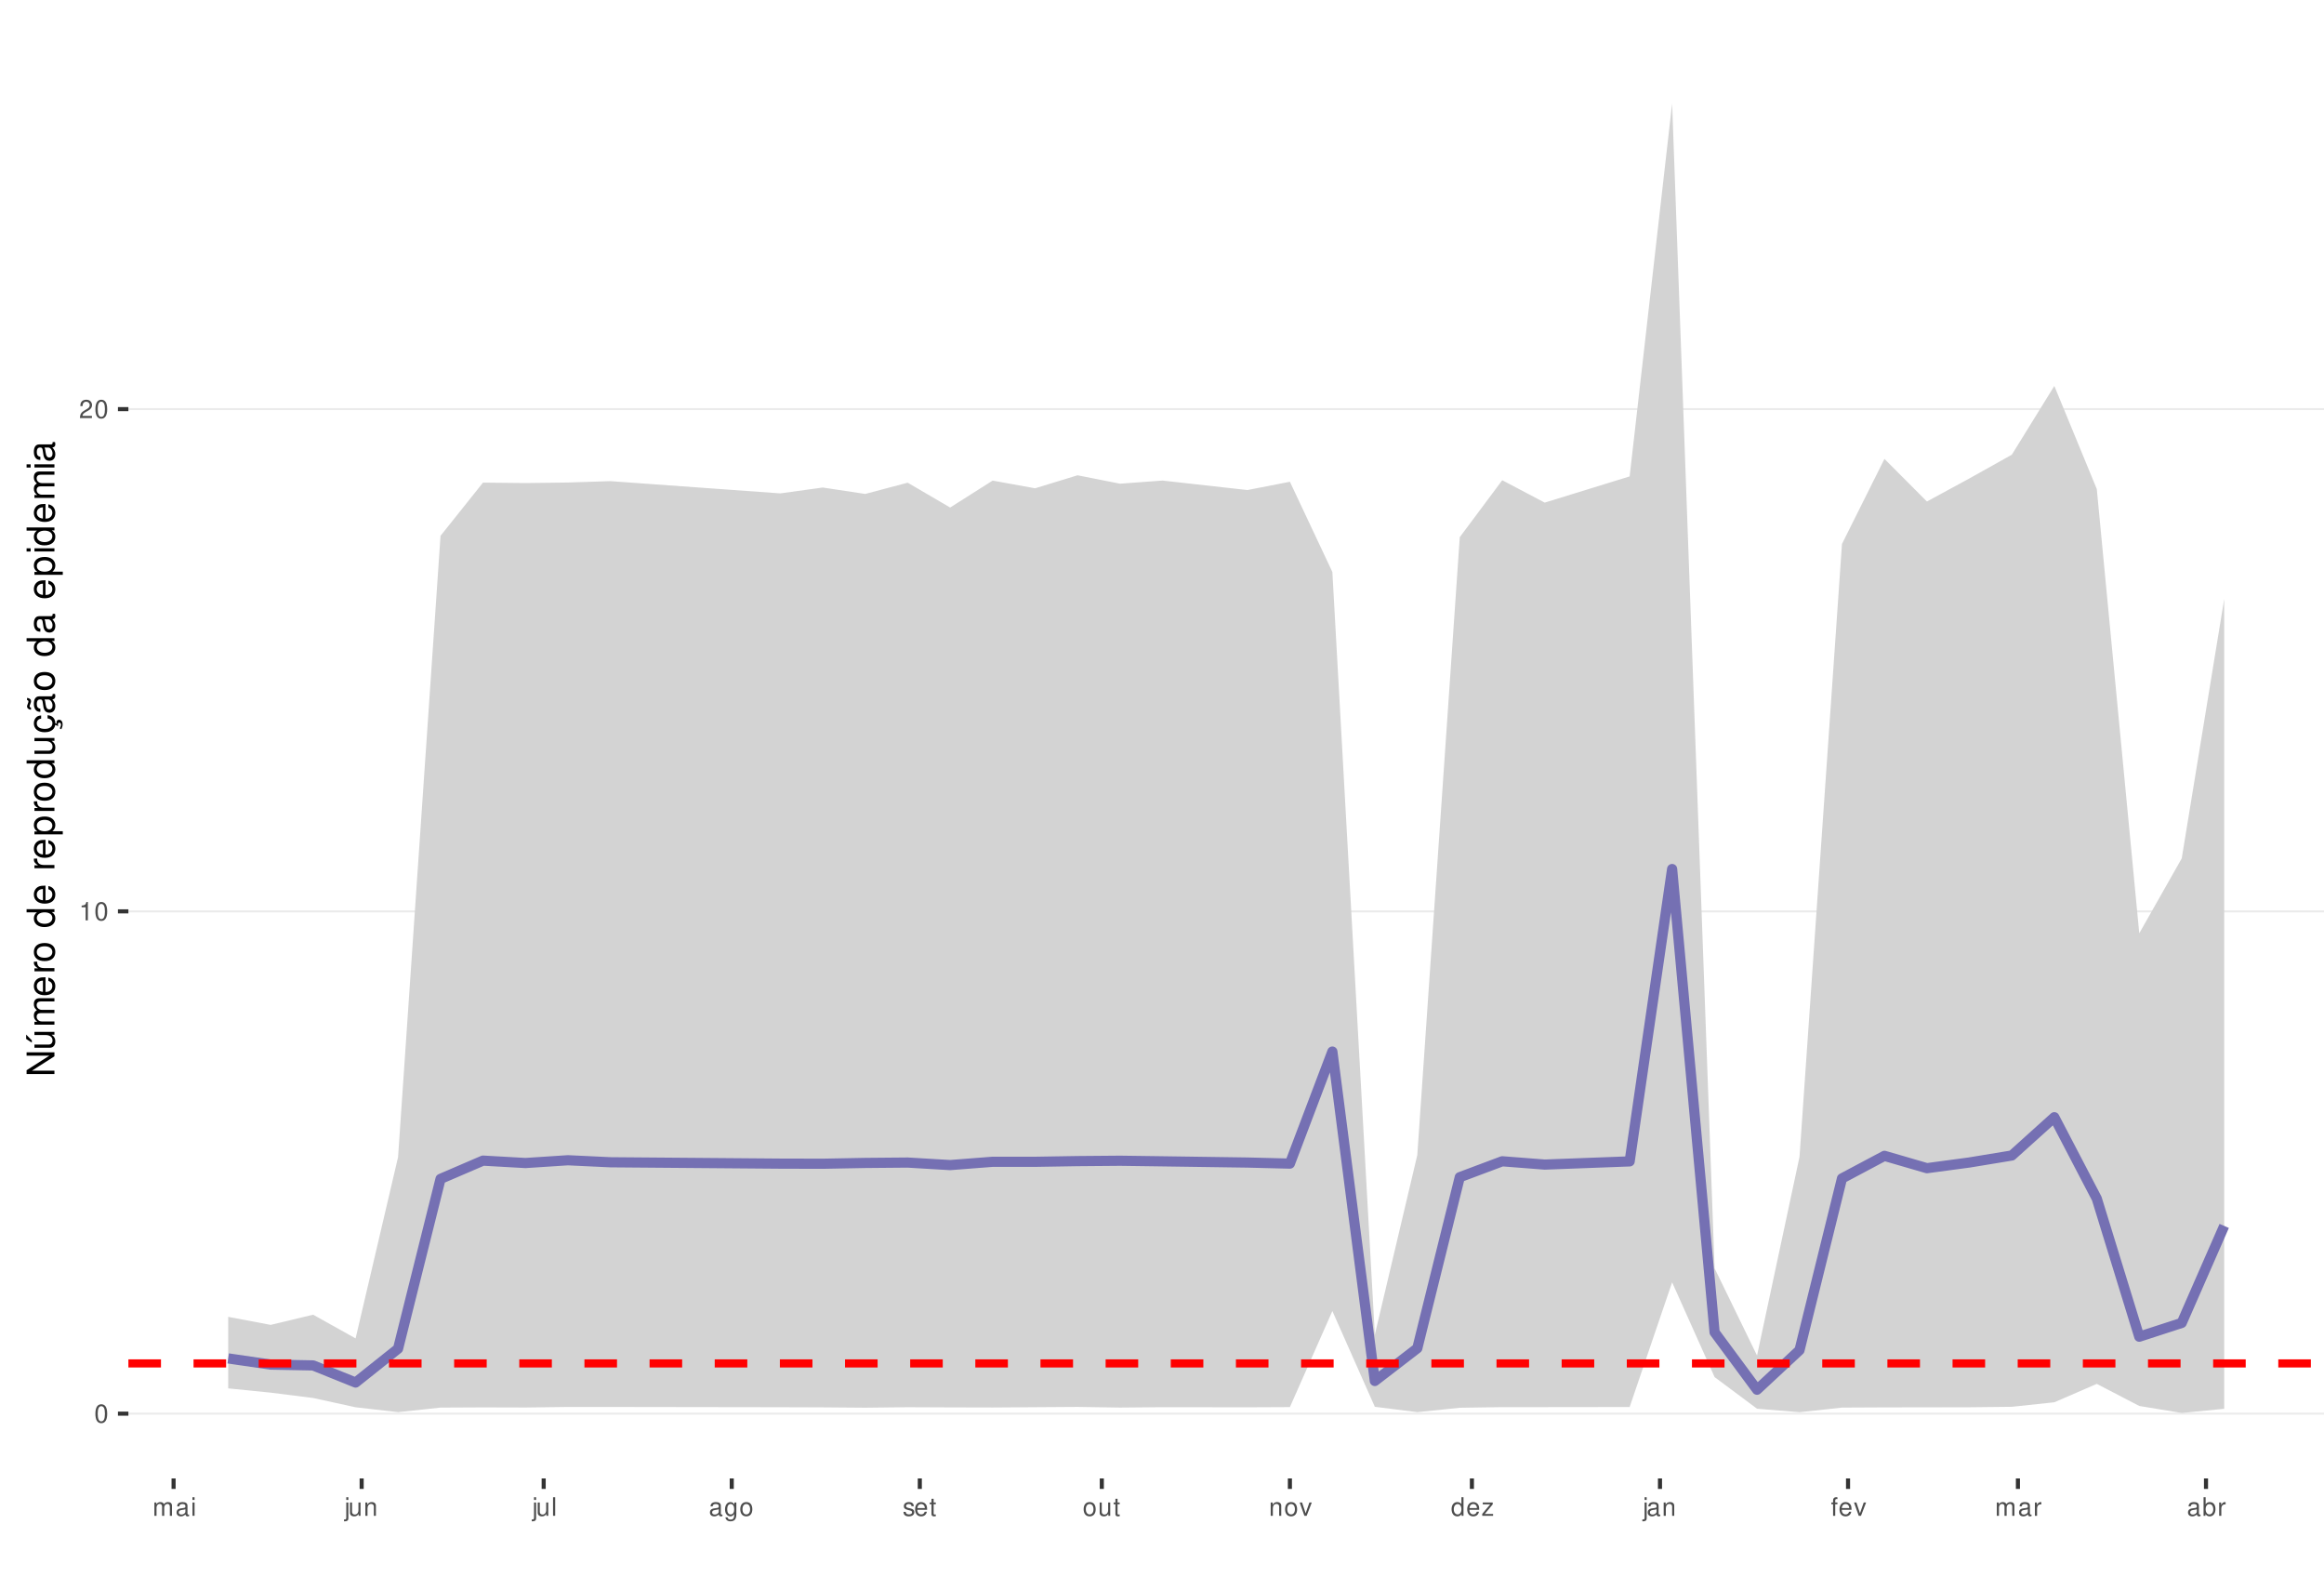
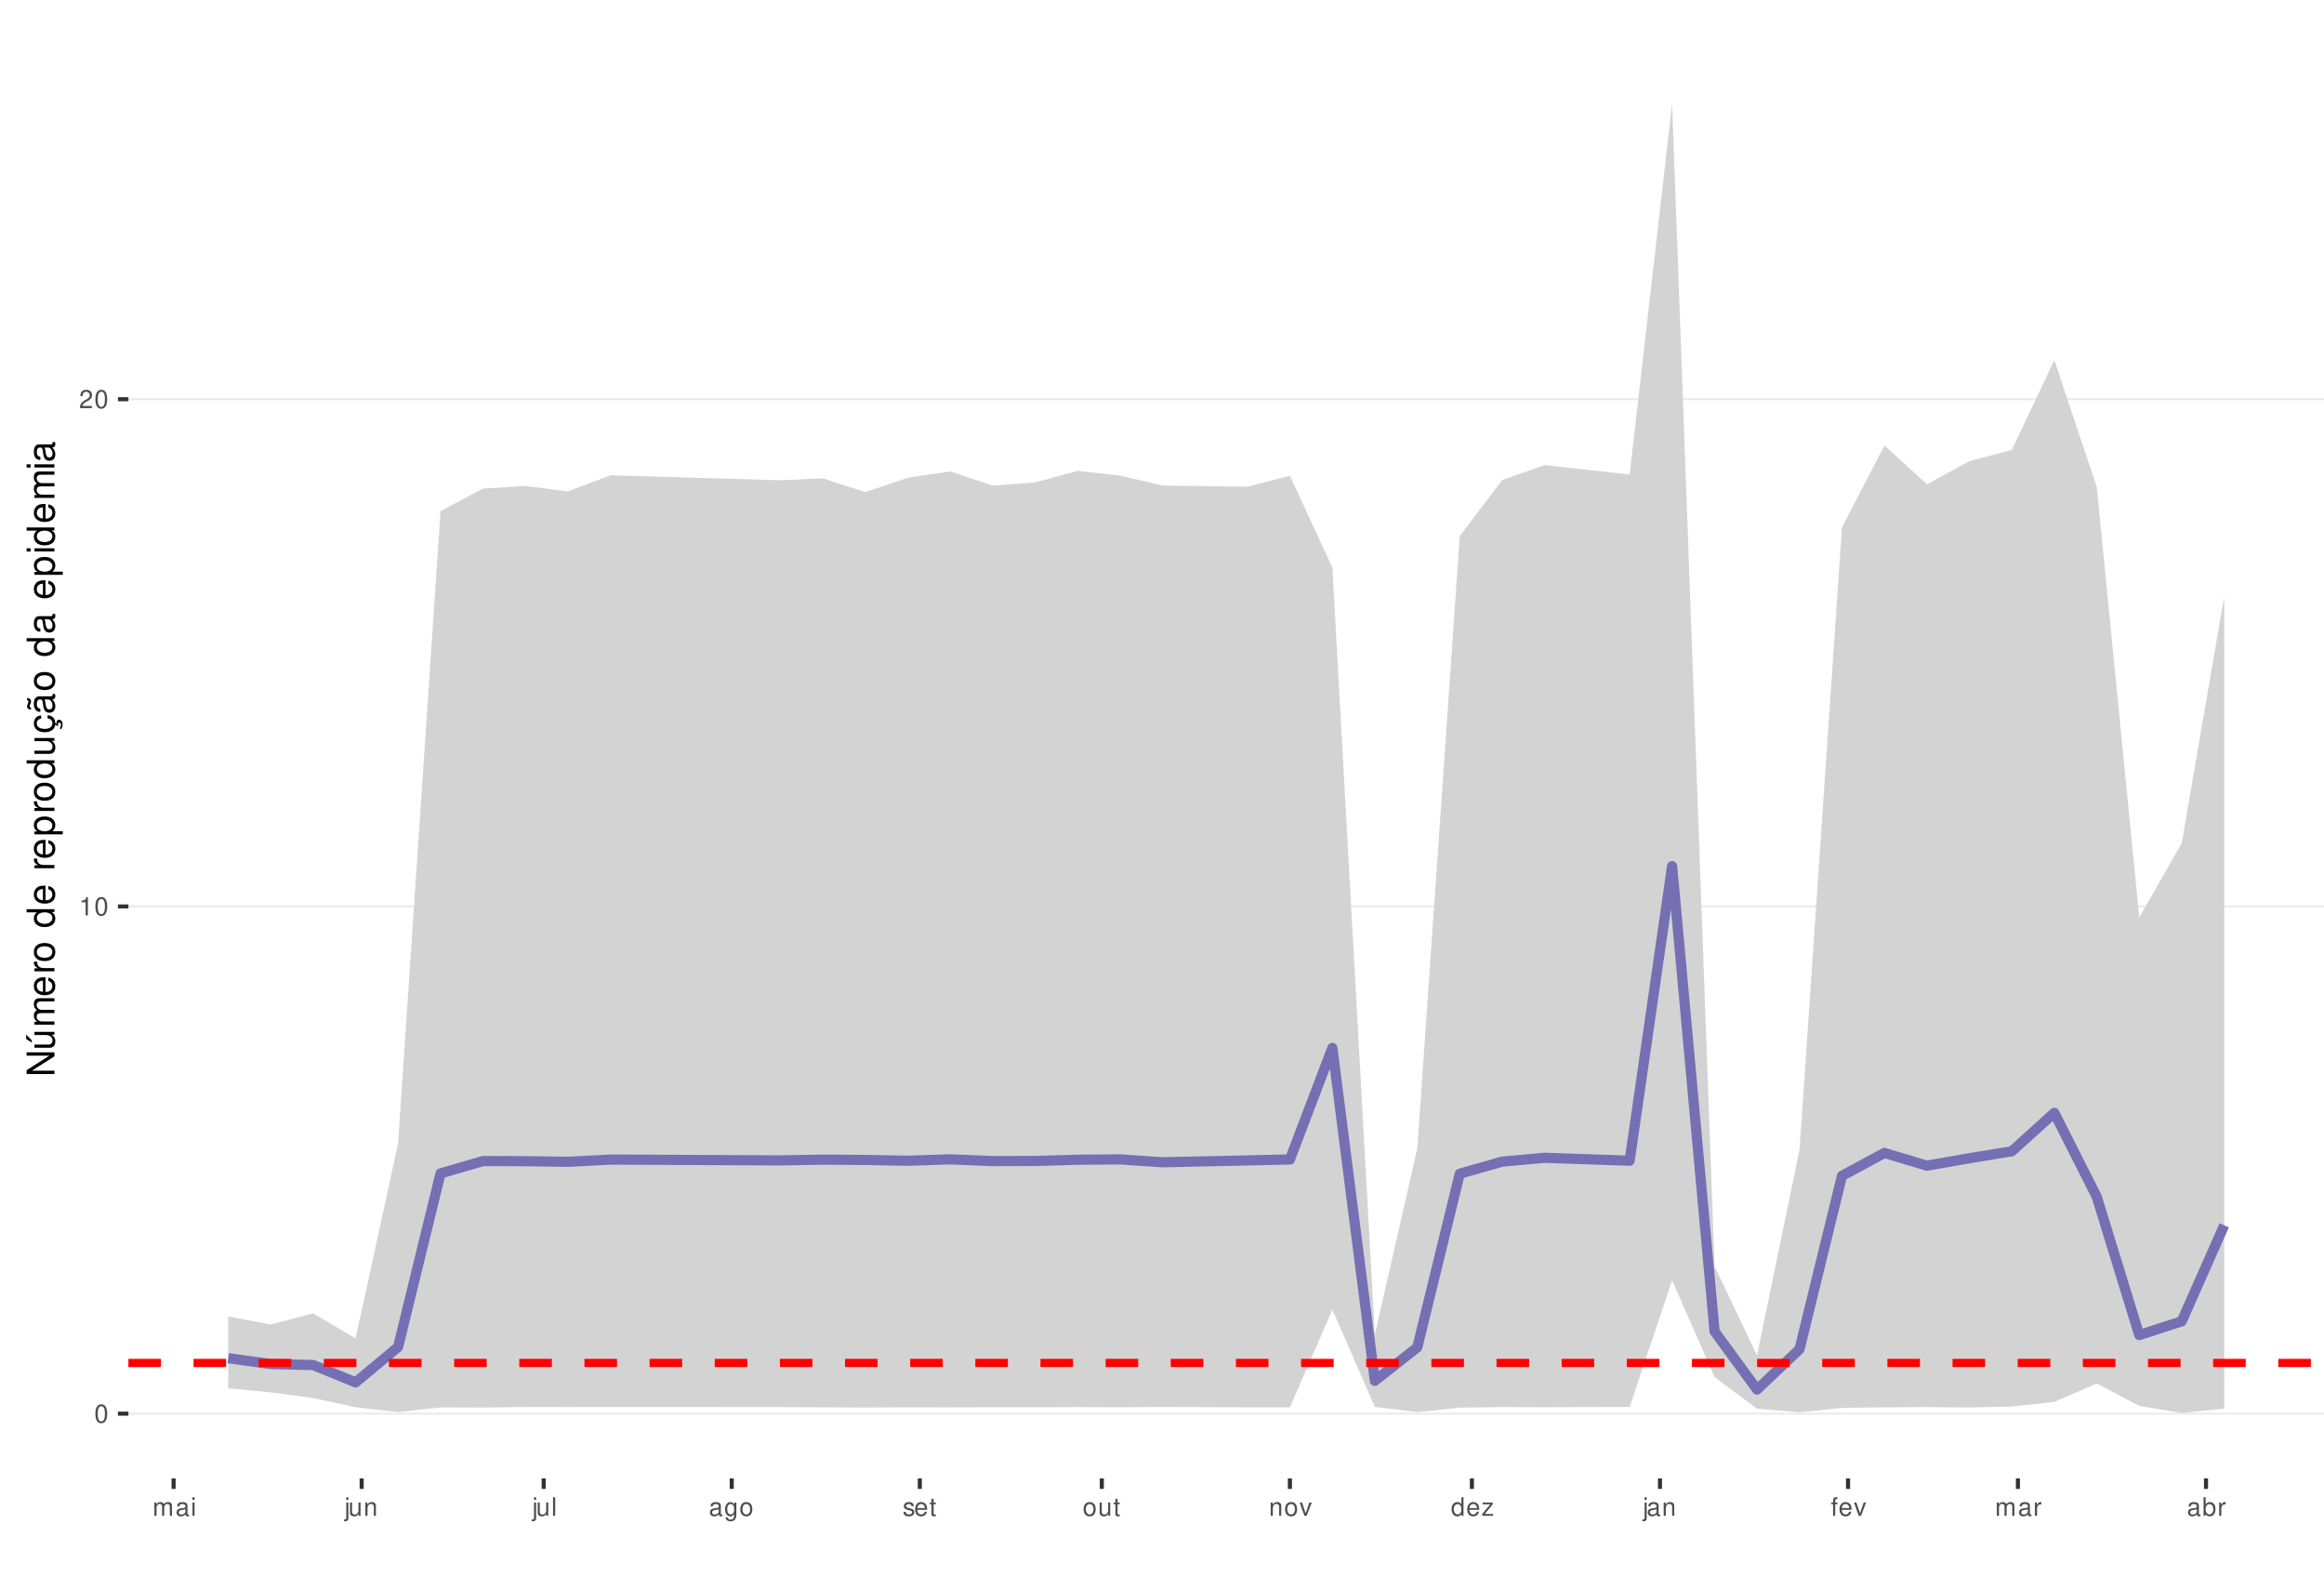
<svg xmlns="http://www.w3.org/2000/svg" xmlns:xlink="http://www.w3.org/1999/xlink" width="609pt" height="413pt" viewBox="0 0 609 413" version="1.1">
  <defs>
    <g>
      <symbol overflow="visible" id="glyph0-0">
        <path style="stroke:none;" d="" />
      </symbol>
      <symbol overflow="visible" id="glyph0-1">
        <path style="stroke:none;" d="M 1.828 -4.812 C 1.391 -4.812 0.984 -4.609 0.75 -4.281 C 0.438 -3.859 0.281 -3.219 0.281 -2.328 C 0.281 -0.703 0.812 0.156 1.828 0.156 C 2.828 0.156 3.375 -0.703 3.375 -2.297 C 3.375 -3.219 3.234 -3.844 2.922 -4.281 C 2.672 -4.625 2.281 -4.812 1.828 -4.812 Z M 1.828 -4.297 C 2.469 -4.297 2.781 -3.641 2.781 -2.344 C 2.781 -0.969 2.469 -0.328 1.812 -0.328 C 1.203 -0.328 0.891 -1 0.891 -2.328 C 0.891 -3.641 1.203 -4.297 1.828 -4.297 Z M 1.828 -4.297 " />
      </symbol>
      <symbol overflow="visible" id="glyph0-2">
        <path style="stroke:none;" d="M 1.719 -3.422 L 1.719 0 L 2.312 0 L 2.312 -4.812 L 1.922 -4.812 C 1.719 -4.078 1.578 -3.969 0.672 -3.859 L 0.672 -3.422 Z M 1.719 -3.422 " />
      </symbol>
      <symbol overflow="visible" id="glyph0-3">
        <path style="stroke:none;" d="M 3.375 -0.578 L 0.891 -0.578 C 0.938 -0.984 1.156 -1.234 1.734 -1.578 L 2.406 -1.953 C 3.062 -2.328 3.406 -2.812 3.406 -3.406 C 3.406 -3.812 3.234 -4.188 2.969 -4.438 C 2.688 -4.688 2.344 -4.812 1.891 -4.812 C 1.297 -4.812 0.844 -4.594 0.578 -4.188 C 0.422 -3.938 0.344 -3.641 0.328 -3.141 L 0.922 -3.141 C 0.938 -3.469 0.984 -3.672 1.062 -3.828 C 1.219 -4.125 1.516 -4.297 1.875 -4.297 C 2.406 -4.297 2.797 -3.906 2.797 -3.391 C 2.797 -3.016 2.578 -2.672 2.156 -2.438 L 1.547 -2.078 C 0.562 -1.516 0.281 -1.062 0.219 0 L 3.375 0 Z M 3.375 -0.578 " />
      </symbol>
      <symbol overflow="visible" id="glyph0-4">
        <path style="stroke:none;" d="M 0.469 -3.484 L 0.469 0 L 1.031 0 L 1.031 -2.188 C 1.031 -2.703 1.391 -3.109 1.844 -3.109 C 2.25 -3.109 2.484 -2.844 2.484 -2.406 L 2.484 0 L 3.047 0 L 3.047 -2.188 C 3.047 -2.703 3.422 -3.109 3.875 -3.109 C 4.266 -3.109 4.516 -2.844 4.516 -2.406 L 4.516 0 L 5.078 0 L 5.078 -2.609 C 5.078 -3.234 4.719 -3.594 4.062 -3.594 C 3.594 -3.594 3.312 -3.453 2.984 -3.062 C 2.781 -3.422 2.5 -3.594 2.047 -3.594 C 1.578 -3.594 1.266 -3.422 0.984 -3 L 0.984 -3.484 Z M 0.469 -3.484 " />
      </symbol>
      <symbol overflow="visible" id="glyph0-5">
        <path style="stroke:none;" d="M 3.562 -0.328 C 3.5 -0.312 3.469 -0.312 3.438 -0.312 C 3.25 -0.312 3.141 -0.406 3.141 -0.578 L 3.141 -2.641 C 3.141 -3.25 2.688 -3.594 1.828 -3.594 C 1.312 -3.594 0.906 -3.438 0.672 -3.188 C 0.516 -3 0.453 -2.797 0.438 -2.453 L 0.984 -2.453 C 1.031 -2.875 1.297 -3.078 1.812 -3.078 C 2.312 -3.078 2.594 -2.891 2.594 -2.562 L 2.594 -2.406 C 2.578 -2.172 2.469 -2.078 2.016 -2.031 C 1.219 -1.922 1.109 -1.891 0.891 -1.812 C 0.484 -1.641 0.281 -1.328 0.281 -0.875 C 0.281 -0.25 0.719 0.156 1.422 0.156 C 1.859 0.156 2.219 0 2.609 -0.359 C 2.656 0 2.828 0.156 3.188 0.156 C 3.297 0.156 3.375 0.141 3.562 0.094 Z M 2.594 -1.094 C 2.594 -0.906 2.531 -0.797 2.375 -0.641 C 2.141 -0.438 1.875 -0.328 1.547 -0.328 C 1.109 -0.328 0.859 -0.547 0.859 -0.891 C 0.859 -1.266 1.094 -1.438 1.703 -1.531 C 2.297 -1.609 2.406 -1.641 2.594 -1.719 Z M 2.594 -1.094 " />
      </symbol>
      <symbol overflow="visible" id="glyph0-6">
        <path style="stroke:none;" d="M 1 -3.484 L 0.453 -3.484 L 0.453 0 L 1 0 Z M 1 -4.859 L 0.438 -4.859 L 0.438 -4.156 L 1 -4.156 Z M 1 -4.859 " />
      </symbol>
      <symbol overflow="visible" id="glyph0-7">
        <path style="stroke:none;" d="M 0.469 -3.484 L 0.469 0.5 C 0.469 0.859 0.359 0.969 0.016 0.969 C -0.031 0.969 -0.047 0.969 -0.125 0.953 L -0.125 1.438 C -0.047 1.438 -0.016 1.453 0.062 1.453 C 0.688 1.453 1.016 1.203 1.016 0.719 L 1.016 -3.484 Z M 1.016 -4.859 L 0.469 -4.859 L 0.469 -4.156 L 1.016 -4.156 Z M 1.016 -4.859 " />
      </symbol>
      <symbol overflow="visible" id="glyph0-8">
        <path style="stroke:none;" d="M 3.203 0 L 3.203 -3.484 L 2.656 -3.484 L 2.656 -1.516 C 2.656 -0.797 2.281 -0.328 1.703 -0.328 C 1.266 -0.328 0.984 -0.594 0.984 -1.016 L 0.984 -3.484 L 0.438 -3.484 L 0.438 -0.797 C 0.438 -0.219 0.859 0.156 1.547 0.156 C 2.062 0.156 2.391 -0.031 2.703 -0.484 L 2.703 0 Z M 3.203 0 " />
      </symbol>
      <symbol overflow="visible" id="glyph0-9">
        <path style="stroke:none;" d="M 0.469 -3.484 L 0.469 0 L 1.031 0 L 1.031 -1.922 C 1.031 -2.641 1.391 -3.109 1.969 -3.109 C 2.406 -3.109 2.688 -2.828 2.688 -2.422 L 2.688 0 L 3.234 0 L 3.234 -2.641 C 3.234 -3.219 2.812 -3.594 2.141 -3.594 C 1.625 -3.594 1.281 -3.391 0.984 -2.906 L 0.984 -3.484 Z M 0.469 -3.484 " />
      </symbol>
      <symbol overflow="visible" id="glyph0-10">
        <path style="stroke:none;" d="M 1.016 -4.859 L 0.453 -4.859 L 0.453 0 L 1.016 0 Z M 1.016 -4.859 " />
      </symbol>
      <symbol overflow="visible" id="glyph0-11">
        <path style="stroke:none;" d="M 2.688 -3.484 L 2.688 -2.984 C 2.406 -3.406 2.109 -3.594 1.656 -3.594 C 0.812 -3.594 0.234 -2.797 0.234 -1.688 C 0.234 -1.094 0.375 -0.672 0.672 -0.312 C 0.938 -0.016 1.266 0.156 1.625 0.156 C 2.047 0.156 2.344 -0.031 2.641 -0.469 L 2.641 -0.297 C 2.641 0.641 2.375 0.984 1.688 0.984 C 1.219 0.984 0.969 0.797 0.906 0.406 L 0.344 0.406 C 0.406 1.047 0.906 1.453 1.672 1.453 C 2.188 1.453 2.609 1.281 2.828 1 C 3.109 0.672 3.203 0.25 3.203 -0.578 L 3.203 -3.484 Z M 1.719 -3.078 C 2.297 -3.078 2.641 -2.578 2.641 -1.703 C 2.641 -0.859 2.297 -0.359 1.719 -0.359 C 1.141 -0.359 0.812 -0.859 0.812 -1.719 C 0.812 -2.562 1.141 -3.078 1.719 -3.078 Z M 1.719 -3.078 " />
      </symbol>
      <symbol overflow="visible" id="glyph0-12">
        <path style="stroke:none;" d="M 1.812 -3.594 C 0.828 -3.594 0.234 -2.891 0.234 -1.719 C 0.234 -0.547 0.828 0.156 1.812 0.156 C 2.797 0.156 3.391 -0.547 3.391 -1.688 C 3.391 -2.906 2.828 -3.594 1.812 -3.594 Z M 1.812 -3.078 C 2.438 -3.078 2.812 -2.562 2.812 -1.703 C 2.812 -0.875 2.422 -0.359 1.812 -0.359 C 1.203 -0.359 0.812 -0.875 0.812 -1.719 C 0.812 -2.562 1.203 -3.078 1.812 -3.078 Z M 1.812 -3.078 " />
      </symbol>
      <symbol overflow="visible" id="glyph0-13">
        <path style="stroke:none;" d="M 2.922 -2.516 C 2.906 -3.203 2.453 -3.594 1.656 -3.594 C 0.844 -3.594 0.312 -3.172 0.312 -2.516 C 0.312 -1.984 0.594 -1.719 1.422 -1.516 L 1.938 -1.391 C 2.328 -1.297 2.469 -1.156 2.469 -0.906 C 2.469 -0.578 2.156 -0.359 1.656 -0.359 C 1.359 -0.359 1.109 -0.453 0.969 -0.594 C 0.891 -0.688 0.844 -0.797 0.812 -1.031 L 0.219 -1.031 C 0.25 -0.234 0.703 0.156 1.625 0.156 C 2.5 0.156 3.062 -0.281 3.062 -0.953 C 3.062 -1.469 2.766 -1.75 2.062 -1.922 L 1.531 -2.047 C 1.078 -2.156 0.891 -2.297 0.891 -2.547 C 0.891 -2.875 1.172 -3.078 1.625 -3.078 C 2.078 -3.078 2.312 -2.875 2.328 -2.516 Z M 2.922 -2.516 " />
      </symbol>
      <symbol overflow="visible" id="glyph0-14">
        <path style="stroke:none;" d="M 3.422 -1.562 C 3.422 -2.094 3.375 -2.406 3.281 -2.672 C 3.047 -3.234 2.516 -3.594 1.859 -3.594 C 0.891 -3.594 0.266 -2.844 0.266 -1.703 C 0.266 -0.547 0.859 0.156 1.844 0.156 C 2.656 0.156 3.203 -0.297 3.344 -1.062 L 2.781 -1.062 C 2.625 -0.594 2.312 -0.359 1.875 -0.359 C 1.516 -0.359 1.219 -0.516 1.031 -0.812 C 0.906 -1.016 0.859 -1.219 0.844 -1.562 Z M 0.859 -2.016 C 0.906 -2.656 1.297 -3.078 1.859 -3.078 C 2.422 -3.078 2.812 -2.641 2.812 -2.016 Z M 0.859 -2.016 " />
      </symbol>
      <symbol overflow="visible" id="glyph0-15">
        <path style="stroke:none;" d="M 1.688 -3.484 L 1.125 -3.484 L 1.125 -4.453 L 0.562 -4.453 L 0.562 -3.484 L 0.094 -3.484 L 0.094 -3.031 L 0.562 -3.031 L 0.562 -0.406 C 0.562 -0.047 0.812 0.156 1.234 0.156 C 1.391 0.156 1.5 0.141 1.688 0.109 L 1.688 -0.359 C 1.609 -0.344 1.531 -0.328 1.422 -0.328 C 1.188 -0.328 1.125 -0.406 1.125 -0.641 L 1.125 -3.031 L 1.688 -3.031 Z M 1.688 -3.484 " />
      </symbol>
      <symbol overflow="visible" id="glyph0-16">
        <path style="stroke:none;" d="M 1.891 0 L 3.234 -3.484 L 2.609 -3.484 L 1.625 -0.656 L 0.688 -3.484 L 0.062 -3.484 L 1.297 0 Z M 1.891 0 " />
      </symbol>
      <symbol overflow="visible" id="glyph0-17">
        <path style="stroke:none;" d="M 3.297 -4.859 L 2.75 -4.859 L 2.75 -3.047 C 2.516 -3.406 2.141 -3.594 1.672 -3.594 C 0.766 -3.594 0.172 -2.859 0.172 -1.75 C 0.172 -0.578 0.75 0.156 1.688 0.156 C 2.172 0.156 2.5 -0.031 2.797 -0.453 L 2.797 0 L 3.297 0 Z M 1.766 -3.062 C 2.359 -3.062 2.75 -2.547 2.75 -1.703 C 2.75 -0.906 2.359 -0.359 1.766 -0.359 C 1.156 -0.359 0.75 -0.906 0.75 -1.719 C 0.75 -2.531 1.156 -3.062 1.766 -3.062 Z M 1.766 -3.062 " />
      </symbol>
      <symbol overflow="visible" id="glyph0-18">
        <path style="stroke:none;" d="M 2.953 -3.484 L 0.344 -3.484 L 0.344 -3 L 2.297 -3 L 0.203 -0.5 L 0.203 0 L 3.047 0 L 3.047 -0.484 L 0.875 -0.484 L 2.953 -3 Z M 2.953 -3.484 " />
      </symbol>
      <symbol overflow="visible" id="glyph0-19">
        <path style="stroke:none;" d="M 1.719 -3.484 L 1.141 -3.484 L 1.141 -4.031 C 1.141 -4.266 1.266 -4.391 1.531 -4.391 C 1.578 -4.391 1.594 -4.391 1.719 -4.375 L 1.719 -4.844 C 1.594 -4.859 1.516 -4.875 1.406 -4.875 C 0.891 -4.875 0.578 -4.578 0.578 -4.078 L 0.578 -3.484 L 0.125 -3.484 L 0.125 -3.031 L 0.578 -3.031 L 0.578 0 L 1.141 0 L 1.141 -3.031 L 1.719 -3.031 Z M 1.719 -3.484 " />
      </symbol>
      <symbol overflow="visible" id="glyph0-20">
        <path style="stroke:none;" d="M 0.453 -3.484 L 0.453 0 L 1.016 0 L 1.016 -1.812 C 1.031 -2.656 1.375 -3.016 2.141 -3 L 2.141 -3.562 C 2.047 -3.578 1.984 -3.594 1.922 -3.594 C 1.562 -3.594 1.297 -3.375 0.969 -2.859 L 0.969 -3.484 Z M 0.453 -3.484 " />
      </symbol>
      <symbol overflow="visible" id="glyph0-21">
        <path style="stroke:none;" d="M 0.359 -4.859 L 0.359 0 L 0.859 0 L 0.859 -0.453 C 1.125 -0.047 1.484 0.156 1.969 0.156 C 2.875 0.156 3.484 -0.594 3.484 -1.75 C 3.484 -2.891 2.922 -3.594 1.984 -3.594 C 1.516 -3.594 1.172 -3.406 0.906 -3.016 L 0.906 -4.859 Z M 1.891 -3.062 C 2.5 -3.062 2.906 -2.531 2.906 -1.703 C 2.906 -0.906 2.484 -0.359 1.891 -0.359 C 1.297 -0.359 0.906 -0.906 0.906 -1.719 C 0.906 -2.531 1.297 -3.062 1.891 -3.062 Z M 1.891 -3.062 " />
      </symbol>
      <symbol overflow="visible" id="glyph1-0">
        <path style="stroke:none;" d="" />
      </symbol>
      <symbol overflow="visible" id="glyph1-1">
        <path style="stroke:none;" d="M -7.297 -6.453 L -7.297 -5.578 L -1.328 -5.578 L -7.297 -1.766 L -7.297 -0.766 L 0 -0.766 L 0 -1.641 L -5.906 -1.641 L 0 -5.406 L 0 -6.453 Z M -7.297 -6.453 " />
      </symbol>
      <symbol overflow="visible" id="glyph1-2">
        <path style="stroke:none;" d="M 0 -4.812 L -5.234 -4.812 L -5.234 -3.984 L -2.266 -3.984 C -1.203 -3.984 -0.5 -3.438 -0.5 -2.562 C -0.5 -1.906 -0.906 -1.484 -1.531 -1.484 L -5.234 -1.484 L -5.234 -0.656 L -1.203 -0.656 C -0.328 -0.656 0.234 -1.297 0.234 -2.312 C 0.234 -3.094 -0.047 -3.578 -0.734 -4.062 L 0 -4.062 Z M -7.406 -2.953 L -5.922 -2 L -5.922 -2.594 L -7.406 -4.094 Z M -7.406 -2.953 " />
      </symbol>
      <symbol overflow="visible" id="glyph1-3">
        <path style="stroke:none;" d="M -5.234 -0.703 L 0 -0.703 L 0 -1.547 L -3.297 -1.547 C -4.047 -1.547 -4.656 -2.094 -4.656 -2.766 C -4.656 -3.391 -4.281 -3.734 -3.609 -3.734 L 0 -3.734 L 0 -4.578 L -3.297 -4.578 C -4.047 -4.578 -4.656 -5.125 -4.656 -5.812 C -4.656 -6.422 -4.266 -6.781 -3.609 -6.781 L 0 -6.781 L 0 -7.625 L -3.938 -7.625 C -4.875 -7.625 -5.391 -7.078 -5.391 -6.094 C -5.391 -5.406 -5.188 -4.984 -4.594 -4.484 C -5.156 -4.188 -5.391 -3.766 -5.391 -3.078 C -5.391 -2.375 -5.125 -1.906 -4.5 -1.469 L -5.234 -1.469 Z M -5.234 -0.703 " />
      </symbol>
      <symbol overflow="visible" id="glyph1-4">
        <path style="stroke:none;" d="M -2.344 -5.125 C -3.141 -5.125 -3.625 -5.062 -4.016 -4.922 C -4.875 -4.578 -5.391 -3.781 -5.391 -2.797 C -5.391 -1.344 -4.281 -0.406 -2.547 -0.406 C -0.812 -0.406 0.234 -1.297 0.234 -2.781 C 0.234 -3.984 -0.453 -4.812 -1.594 -5.016 L -1.594 -4.188 C -0.906 -3.953 -0.547 -3.484 -0.547 -2.812 C -0.547 -2.281 -0.781 -1.828 -1.219 -1.547 C -1.516 -1.344 -1.812 -1.281 -2.344 -1.266 Z M -3.016 -1.297 C -3.984 -1.359 -4.625 -1.953 -4.625 -2.797 C -4.625 -3.641 -3.953 -4.234 -3.016 -4.234 Z M -3.016 -1.297 " />
      </symbol>
      <symbol overflow="visible" id="glyph1-5">
        <path style="stroke:none;" d="M -5.234 -0.688 L 0 -0.688 L 0 -1.531 L -2.719 -1.531 C -3.984 -1.547 -4.547 -2.062 -4.516 -3.203 L -5.359 -3.203 C -5.375 -3.062 -5.391 -2.984 -5.391 -2.891 C -5.391 -2.344 -5.062 -1.938 -4.297 -1.453 L -5.234 -1.453 Z M -5.234 -0.688 " />
      </symbol>
      <symbol overflow="visible" id="glyph1-6">
        <path style="stroke:none;" d="M -5.391 -2.719 C -5.391 -1.234 -4.344 -0.359 -2.578 -0.359 C -0.812 -0.359 0.234 -1.234 0.234 -2.734 C 0.234 -4.203 -0.812 -5.094 -2.547 -5.094 C -4.359 -5.094 -5.391 -4.234 -5.391 -2.719 Z M -4.625 -2.734 C -4.625 -3.672 -3.844 -4.234 -2.547 -4.234 C -1.312 -4.234 -0.547 -3.656 -0.547 -2.734 C -0.547 -1.797 -1.312 -1.234 -2.578 -1.234 C -3.844 -1.234 -4.625 -1.797 -4.625 -2.734 Z M -4.625 -2.734 " />
      </symbol>
      <symbol overflow="visible" id="glyph1-7">
        <path style="stroke:none;" d="" />
      </symbol>
      <symbol overflow="visible" id="glyph1-8">
        <path style="stroke:none;" d="M -7.297 -4.953 L -7.297 -4.125 L -4.578 -4.125 C -5.109 -3.766 -5.391 -3.203 -5.391 -2.516 C -5.391 -1.156 -4.297 -0.266 -2.625 -0.266 C -0.859 -0.266 0.234 -1.125 0.234 -2.547 C 0.234 -3.266 -0.047 -3.766 -0.688 -4.203 L 0 -4.203 L 0 -4.953 Z M -4.609 -2.656 C -4.609 -3.547 -3.812 -4.125 -2.562 -4.125 C -1.344 -4.125 -0.547 -3.547 -0.547 -2.656 C -0.547 -1.734 -1.359 -1.125 -2.578 -1.125 C -3.797 -1.125 -4.609 -1.734 -4.609 -2.656 Z M -4.609 -2.656 " />
      </symbol>
      <symbol overflow="visible" id="glyph1-9">
        <path style="stroke:none;" d="M 2.188 -0.547 L 2.188 -1.375 L -0.547 -1.375 C -0.016 -1.812 0.234 -2.312 0.234 -2.984 C 0.234 -4.344 -0.859 -5.234 -2.531 -5.234 C -4.297 -5.234 -5.391 -4.375 -5.391 -2.984 C -5.391 -2.266 -5.062 -1.703 -4.453 -1.312 L -5.234 -1.312 L -5.234 -0.547 Z M -4.609 -2.844 C -4.609 -3.766 -3.797 -4.359 -2.547 -4.359 C -1.359 -4.359 -0.547 -3.75 -0.547 -2.844 C -0.547 -1.953 -1.344 -1.375 -2.578 -1.375 C -3.812 -1.375 -4.609 -1.953 -4.609 -2.844 Z M -4.609 -2.844 " />
      </symbol>
      <symbol overflow="visible" id="glyph1-10">
        <path style="stroke:none;" d="M 0 -4.812 L -5.234 -4.812 L -5.234 -3.984 L -2.266 -3.984 C -1.203 -3.984 -0.5 -3.438 -0.5 -2.562 C -0.5 -1.906 -0.906 -1.484 -1.531 -1.484 L -5.234 -1.484 L -5.234 -0.656 L -1.203 -0.656 C -0.328 -0.656 0.234 -1.297 0.234 -2.312 C 0.234 -3.094 -0.047 -3.578 -0.734 -4.062 L 0 -4.062 Z M 0 -4.812 " />
      </symbol>
      <symbol overflow="visible" id="glyph1-11">
        <path style="stroke:none;" d="M 0.234 -2.641 C 0.234 -3.875 -0.547 -4.703 -1.797 -4.766 L -1.797 -3.938 C -0.953 -3.797 -0.531 -3.359 -0.531 -2.656 C -0.531 -1.734 -1.281 -1.188 -2.516 -1.188 C -3.844 -1.188 -4.625 -1.719 -4.625 -2.625 C -4.625 -3.328 -4.203 -3.766 -3.484 -3.875 L -3.484 -4.703 C -3.984 -4.672 -4.312 -4.562 -4.609 -4.359 C -5.094 -4 -5.391 -3.375 -5.391 -2.641 C -5.391 -1.219 -4.266 -0.312 -2.531 -0.312 C -1.469 -0.312 -0.625 -0.672 -0.156 -1.312 C 0.047 -1.594 0.125 -1.812 0.203 -2.25 L 0.922 -1.938 L 0.984 -2.062 C 0.938 -2.188 0.906 -2.25 0.906 -2.375 C 0.906 -2.656 1.047 -2.828 1.281 -2.828 C 1.547 -2.828 1.734 -2.594 1.734 -2.297 C 1.734 -2.031 1.672 -1.844 1.438 -1.406 L 1.406 -1.312 L 1.812 -1.094 C 2.078 -1.75 2.141 -1.953 2.141 -2.344 C 2.141 -3.109 1.781 -3.578 1.203 -3.578 C 0.781 -3.578 0.547 -3.297 0.547 -2.797 C 0.547 -2.703 0.547 -2.641 0.562 -2.516 Z M 0.234 -2.641 " />
      </symbol>
      <symbol overflow="visible" id="glyph1-12">
        <path style="stroke:none;" d="M -0.484 -5.344 C -0.469 -5.266 -0.469 -5.219 -0.469 -5.172 C -0.469 -4.875 -0.625 -4.719 -0.875 -4.719 L -3.953 -4.719 C -4.891 -4.719 -5.391 -4.047 -5.391 -2.75 C -5.391 -1.984 -5.172 -1.375 -4.781 -1.016 C -4.516 -0.766 -4.203 -0.672 -3.688 -0.656 L -3.688 -1.484 C -4.328 -1.562 -4.625 -1.938 -4.625 -2.719 C -4.625 -3.484 -4.344 -3.891 -3.844 -3.891 L -3.625 -3.891 C -3.266 -3.875 -3.125 -3.703 -3.047 -3.016 C -2.891 -1.844 -2.844 -1.656 -2.719 -1.344 C -2.453 -0.734 -2 -0.422 -1.312 -0.422 C -0.375 -0.422 0.234 -1.078 0.234 -2.141 C 0.234 -2.797 0 -3.328 -0.547 -3.922 C 0 -3.984 0.234 -4.234 0.234 -4.781 C 0.234 -4.953 0.203 -5.062 0.141 -5.344 Z M -1.656 -3.891 C -1.375 -3.891 -1.203 -3.812 -0.969 -3.562 C -0.656 -3.219 -0.5 -2.812 -0.5 -2.312 C -0.5 -1.672 -0.812 -1.297 -1.344 -1.297 C -1.891 -1.297 -2.172 -1.656 -2.297 -2.547 C -2.422 -3.438 -2.453 -3.609 -2.594 -3.891 Z M -7.172 -3.75 C -6.922 -3.672 -6.812 -3.547 -6.812 -3.375 C -6.812 -3.25 -6.875 -2.984 -6.984 -2.734 C -7.156 -2.312 -7.172 -2.25 -7.172 -2.047 C -7.172 -1.594 -6.797 -1.297 -6.141 -1.188 L -6.141 -1.766 C -6.375 -1.812 -6.5 -1.938 -6.5 -2.094 C -6.5 -2.203 -6.469 -2.344 -6.375 -2.578 C -6.156 -3.156 -6.125 -3.234 -6.125 -3.438 C -6.125 -3.922 -6.484 -4.219 -7.172 -4.312 Z M -7.172 -3.75 " />
      </symbol>
      <symbol overflow="visible" id="glyph1-13">
        <path style="stroke:none;" d="M -0.484 -5.344 C -0.469 -5.266 -0.469 -5.219 -0.469 -5.172 C -0.469 -4.875 -0.625 -4.719 -0.875 -4.719 L -3.953 -4.719 C -4.891 -4.719 -5.391 -4.047 -5.391 -2.75 C -5.391 -1.984 -5.172 -1.375 -4.781 -1.016 C -4.516 -0.766 -4.203 -0.672 -3.688 -0.656 L -3.688 -1.484 C -4.328 -1.562 -4.625 -1.938 -4.625 -2.719 C -4.625 -3.484 -4.344 -3.891 -3.844 -3.891 L -3.625 -3.891 C -3.266 -3.875 -3.125 -3.703 -3.047 -3.016 C -2.891 -1.844 -2.844 -1.656 -2.719 -1.344 C -2.453 -0.734 -2 -0.422 -1.312 -0.422 C -0.375 -0.422 0.234 -1.078 0.234 -2.141 C 0.234 -2.797 0 -3.328 -0.547 -3.922 C 0 -3.984 0.234 -4.234 0.234 -4.781 C 0.234 -4.953 0.203 -5.062 0.141 -5.344 Z M -1.656 -3.891 C -1.375 -3.891 -1.203 -3.812 -0.969 -3.562 C -0.656 -3.219 -0.5 -2.812 -0.5 -2.312 C -0.5 -1.672 -0.812 -1.297 -1.344 -1.297 C -1.891 -1.297 -2.172 -1.656 -2.297 -2.547 C -2.422 -3.438 -2.453 -3.609 -2.594 -3.891 Z M -1.656 -3.891 " />
      </symbol>
      <symbol overflow="visible" id="glyph1-14">
        <path style="stroke:none;" d="M -5.234 -1.5 L -5.234 -0.672 L 0 -0.672 L 0 -1.5 Z M -7.297 -1.5 L -7.297 -0.656 L -6.234 -0.656 L -6.234 -1.5 Z M -7.297 -1.5 " />
      </symbol>
    </g>
    <clipPath id="clip1">
      <path d="M 33.645 9.961 L 609 9.961 L 609 387.328 L 33.645 387.328 Z M 33.645 9.961 " />
    </clipPath>
    <clipPath id="clip2">
      <path d="M 33.645 370 L 609 370 L 609 371 L 33.645 371 Z M 33.645 370 " />
    </clipPath>
    <clipPath id="clip3">
-       <path d="M 33.645 238 L 609 238 L 609 240 L 33.645 240 Z M 33.645 238 " />
+       <path d="M 33.645 237 L 609 237 L 609 238 L 33.645 238 Z M 33.645 237 " />
    </clipPath>
    <clipPath id="clip4">
-       <path d="M 33.645 106 L 609 106 L 609 108 L 33.645 108 Z M 33.645 106 " />
+       <path d="M 33.645 104 L 609 104 L 609 105 L 33.645 105 Z M 33.645 104 " />
    </clipPath>
    <clipPath id="clip5">
      <path d="M 33.645 356 L 609 356 L 609 359 L 33.645 359 Z M 33.645 356 " />
    </clipPath>
  </defs>
  <g id="surface131">
    <rect x="0" y="0" width="609" height="413" style="fill:rgb(100%,100%,100%);fill-opacity:1;stroke:none;" />
    <rect x="0" y="0" width="609" height="413" style="fill:rgb(100%,100%,100%);fill-opacity:1;stroke:none;" />
    <path style="fill:none;stroke-width:1.067;stroke-linecap:round;stroke-linejoin:round;stroke:rgb(100%,100%,100%);stroke-opacity:1;stroke-miterlimit:10;" d="M 0 413 L 609 413 L 609 0 L 0 0 Z M 0 413 " />
    <g clip-path="url(#clip1)" clip-rule="nonzero">
      <path style=" stroke:none;fill-rule:nonzero;fill:rgb(100%,100%,100%);fill-opacity:1;" d="M 33.645 387.328 L 609 387.328 L 609 9.961 L 33.645 9.961 Z M 33.645 387.328 " />
    </g>
    <g clip-path="url(#clip2)" clip-rule="nonzero">
-       <path style="fill:none;stroke-width:0.533;stroke-linecap:butt;stroke-linejoin:round;stroke:rgb(92.157%,92.157%,92.157%);stroke-opacity:1;stroke-miterlimit:10;" d="M 33.645 370.352 L 609 370.352 " />
+       <path style="fill:none;stroke-width:0.533;stroke-linecap:butt;stroke-linejoin:round;stroke:rgb(92.157%,92.157%,92.157%);stroke-opacity:1;stroke-miterlimit:10;" d="M 33.645 370.359 L 609 370.359 " />
    </g>
    <g clip-path="url(#clip3)" clip-rule="nonzero">
-       <path style="fill:none;stroke-width:0.533;stroke-linecap:butt;stroke-linejoin:round;stroke:rgb(92.157%,92.157%,92.157%);stroke-opacity:1;stroke-miterlimit:10;" d="M 33.645 238.766 L 609 238.766 " />
+       <path style="fill:none;stroke-width:0.533;stroke-linecap:butt;stroke-linejoin:round;stroke:rgb(92.157%,92.157%,92.157%);stroke-opacity:1;stroke-miterlimit:10;" d="M 33.645 237.469 L 609 237.469 " />
    </g>
    <g clip-path="url(#clip4)" clip-rule="nonzero">
-       <path style="fill:none;stroke-width:0.533;stroke-linecap:butt;stroke-linejoin:round;stroke:rgb(92.157%,92.157%,92.157%);stroke-opacity:1;stroke-miterlimit:10;" d="M 33.645 107.184 L 609 107.184 " />
-     </g>
-     <path style=" stroke:none;fill-rule:nonzero;fill:rgb(82.745%,82.745%,82.745%);fill-opacity:1;" d="M 59.797 344.992 L 70.926 347.094 L 82.055 344.426 L 93.184 350.637 L 104.312 303.141 L 115.441 140.371 L 126.57 126.434 L 137.699 126.551 L 148.828 126.41 L 159.957 126.051 L 204.473 129.258 L 215.602 127.723 L 226.727 129.402 L 237.855 126.457 L 248.984 132.961 L 260.113 125.906 L 271.242 127.922 L 282.371 124.516 L 293.5 126.719 L 304.629 125.898 L 326.887 128.383 L 338.016 126.211 L 349.145 149.844 L 360.273 349.668 L 371.402 302.594 L 382.531 140.73 L 393.66 125.812 L 404.789 131.676 L 427.047 124.809 L 438.176 27.117 L 449.305 332.266 L 460.43 355.121 L 471.559 303.062 L 482.688 142.508 L 493.816 120.223 L 504.945 131.383 L 516.074 125.344 L 527.203 119.117 L 538.332 101.109 L 549.461 128.121 L 560.59 244.512 L 571.719 224.883 L 582.848 156.922 L 582.848 369.078 L 571.719 370.176 L 560.59 368.336 L 549.461 362.551 L 538.332 367.371 L 527.203 368.555 L 516.074 368.676 L 504.945 368.695 L 493.816 368.711 L 482.688 368.766 L 471.559 369.977 L 460.43 369.062 L 449.305 360.77 L 438.176 335.945 L 427.047 368.613 L 404.789 368.641 L 393.66 368.641 L 382.531 368.809 L 371.402 369.961 L 360.273 368.555 L 349.145 343.465 L 338.016 368.633 L 326.887 368.684 L 304.629 368.656 L 293.5 368.758 L 282.371 368.586 L 271.242 368.66 L 260.113 368.738 L 248.984 368.711 L 237.855 368.664 L 226.727 368.793 L 215.602 368.703 L 204.473 368.664 L 159.957 368.598 L 148.828 368.594 L 137.699 368.742 L 126.57 368.711 L 115.441 368.766 L 104.312 369.961 L 93.184 368.68 L 82.055 366.25 L 70.926 364.848 L 59.797 363.727 Z M 59.797 344.992 " />
-     <path style="fill:none;stroke-width:2.667;stroke-linecap:butt;stroke-linejoin:round;stroke:rgb(45.882%,43.922%,70.196%);stroke-opacity:1;stroke-miterlimit:10;" d="M 59.797 355.879 L 70.926 357.5 L 82.055 357.715 L 93.184 362.199 L 104.312 353.336 L 115.441 308.848 L 126.57 304.062 L 137.699 304.691 L 148.828 303.965 L 159.957 304.492 L 204.473 304.852 L 215.602 304.879 L 226.727 304.668 L 237.855 304.57 L 248.984 305.23 L 260.113 304.367 L 271.242 304.371 L 282.371 304.188 L 293.5 304.094 L 304.629 304.246 L 326.887 304.566 L 338.016 304.844 L 349.145 275.492 L 360.273 361.793 L 371.402 353.227 L 382.531 308.402 L 393.66 304.234 L 404.789 305.098 L 427.047 304.262 L 438.176 227.672 L 449.305 349.035 L 460.43 364.082 L 471.559 353.723 L 482.688 308.727 L 493.816 302.809 L 504.945 306.043 L 516.074 304.551 L 527.203 302.719 L 538.332 292.691 L 549.461 314.027 L 560.59 350.191 L 571.719 346.578 L 582.848 321.172 " />
+       <path style="fill:none;stroke-width:0.533;stroke-linecap:butt;stroke-linejoin:round;stroke:rgb(92.157%,92.157%,92.157%);stroke-opacity:1;stroke-miterlimit:10;" d="M 33.645 104.582 L 609 104.582 " />
+     </g>
+     <path style=" stroke:none;fill-rule:nonzero;fill:rgb(82.745%,82.745%,82.745%);fill-opacity:1;" d="M 59.797 344.887 L 70.926 346.988 L 82.055 344.074 L 93.184 350.645 L 104.312 299.609 L 115.441 133.898 L 126.57 127.996 L 137.699 127.301 L 148.828 128.738 L 159.957 124.512 L 204.473 125.82 L 215.602 125.324 L 226.727 128.922 L 237.855 125.18 L 248.984 123.504 L 260.113 127.219 L 271.242 126.387 L 282.371 123.344 L 293.5 124.594 L 304.629 127.199 L 326.887 127.512 L 338.016 124.652 L 349.145 148.703 L 360.273 349.652 L 371.402 300.867 L 382.531 140.438 L 393.66 125.762 L 404.789 121.848 L 427.047 124.316 L 438.176 27.117 L 449.305 331.77 L 460.43 355.074 L 471.559 301.242 L 482.688 138.168 L 493.816 116.715 L 504.945 126.863 L 516.074 120.82 L 527.203 117.863 L 538.332 94.336 L 549.461 127.609 L 560.59 240.367 L 571.719 220.875 L 582.848 156.238 L 582.848 369.02 L 571.719 370.176 L 560.59 368.328 L 549.461 362.441 L 538.332 367.258 L 527.203 368.488 L 516.074 368.734 L 504.945 368.629 L 493.816 368.688 L 482.688 368.848 L 471.559 369.98 L 460.43 369.055 L 449.305 360.773 L 438.176 335.426 L 427.047 368.59 L 404.789 368.668 L 393.66 368.629 L 382.531 368.766 L 371.402 369.949 L 360.273 368.562 L 349.145 343.105 L 338.016 368.688 L 326.887 368.684 L 304.629 368.605 L 293.5 368.672 L 282.371 368.637 L 271.242 368.672 L 260.113 368.656 L 248.984 368.695 L 237.855 368.676 L 226.727 368.754 L 215.602 368.68 L 204.473 368.637 L 159.957 368.594 L 148.828 368.625 L 137.699 368.609 L 126.57 368.742 L 115.441 368.715 L 104.312 369.945 L 93.184 368.668 L 82.055 366.262 L 70.926 364.766 L 59.797 363.715 Z M 59.797 344.887 " />
+     <path style="fill:none;stroke-width:2.667;stroke-linecap:butt;stroke-linejoin:round;stroke:rgb(45.882%,43.922%,70.196%);stroke-opacity:1;stroke-miterlimit:10;" d="M 59.797 355.82 L 70.926 357.363 L 82.055 357.613 L 93.184 362.156 L 104.312 352.902 L 115.441 307.418 L 126.57 304.18 L 137.699 304.211 L 148.828 304.375 L 159.957 303.793 L 204.473 304 L 215.602 303.809 L 226.727 303.883 L 237.855 304.094 L 248.984 303.723 L 260.113 304.184 L 271.242 304.156 L 282.371 303.832 L 293.5 303.738 L 304.629 304.496 L 326.887 304.008 L 338.016 303.762 L 349.145 274.535 L 360.273 361.738 L 371.402 352.984 L 382.531 307.488 L 393.66 304.328 L 404.789 303.324 L 427.047 304.082 L 438.176 226.906 L 449.305 348.824 L 460.43 364.043 L 471.559 353.469 L 482.688 308.051 L 493.816 302.051 L 504.945 305.387 L 516.074 303.438 L 527.203 301.613 L 538.332 291.539 L 549.461 313.57 L 560.59 349.77 L 571.719 346.152 L 582.848 321.02 " />
    <g clip-path="url(#clip5)" clip-rule="nonzero">
-       <path style="fill:none;stroke-width:2.134;stroke-linecap:butt;stroke-linejoin:round;stroke:rgb(100%,0%,0%);stroke-opacity:1;stroke-dasharray:8.536,8.536;stroke-miterlimit:10;" d="M 33.645 357.191 L 609 357.191 " />
-     </g>
-     <g style="fill:rgb(30.196%,30.196%,30.196%);fill-opacity:1;">
-       <use xlink:href="#glyph0-1" x="24.715" y="372.699" />
-     </g>
-     <g style="fill:rgb(30.196%,30.196%,30.196%);fill-opacity:1;">
-       <use xlink:href="#glyph0-2" x="20.715" y="241.113" />
-       <use xlink:href="#glyph0-1" x="24.715" y="241.113" />
-     </g>
-     <g style="fill:rgb(30.196%,30.196%,30.196%);fill-opacity:1;">
-       <use xlink:href="#glyph0-3" x="20.715" y="109.531" />
-       <use xlink:href="#glyph0-1" x="24.715" y="109.531" />
-     </g>
-     <path style="fill:none;stroke-width:1.067;stroke-linecap:butt;stroke-linejoin:round;stroke:rgb(20%,20%,20%);stroke-opacity:1;stroke-miterlimit:10;" d="M 30.906 370.352 L 33.645 370.352 " />
-     <path style="fill:none;stroke-width:1.067;stroke-linecap:butt;stroke-linejoin:round;stroke:rgb(20%,20%,20%);stroke-opacity:1;stroke-miterlimit:10;" d="M 30.906 238.766 L 33.645 238.766 " />
-     <path style="fill:none;stroke-width:1.067;stroke-linecap:butt;stroke-linejoin:round;stroke:rgb(20%,20%,20%);stroke-opacity:1;stroke-miterlimit:10;" d="M 30.906 107.184 L 33.645 107.184 " />
+       <path style="fill:none;stroke-width:2.134;stroke-linecap:butt;stroke-linejoin:round;stroke:rgb(100%,0%,0%);stroke-opacity:1;stroke-dasharray:8.536,8.536;stroke-miterlimit:10;" d="M 33.645 357.07 L 609 357.07 " />
+     </g>
+     <g style="fill:rgb(30.196%,30.196%,30.196%);fill-opacity:1;">
+       <use xlink:href="#glyph0-1" x="24.715" y="372.707" />
+     </g>
+     <g style="fill:rgb(30.196%,30.196%,30.196%);fill-opacity:1;">
+       <use xlink:href="#glyph0-2" x="20.715" y="239.816" />
+       <use xlink:href="#glyph0-1" x="24.715" y="239.816" />
+     </g>
+     <g style="fill:rgb(30.196%,30.196%,30.196%);fill-opacity:1;">
+       <use xlink:href="#glyph0-3" x="20.715" y="106.93" />
+       <use xlink:href="#glyph0-1" x="24.715" y="106.93" />
+     </g>
+     <path style="fill:none;stroke-width:1.067;stroke-linecap:butt;stroke-linejoin:round;stroke:rgb(20%,20%,20%);stroke-opacity:1;stroke-miterlimit:10;" d="M 30.906 370.359 L 33.645 370.359 " />
+     <path style="fill:none;stroke-width:1.067;stroke-linecap:butt;stroke-linejoin:round;stroke:rgb(20%,20%,20%);stroke-opacity:1;stroke-miterlimit:10;" d="M 30.906 237.469 L 33.645 237.469 " />
+     <path style="fill:none;stroke-width:1.067;stroke-linecap:butt;stroke-linejoin:round;stroke:rgb(20%,20%,20%);stroke-opacity:1;stroke-miterlimit:10;" d="M 30.906 104.582 L 33.645 104.582 " />
    <path style="fill:none;stroke-width:1.067;stroke-linecap:butt;stroke-linejoin:round;stroke:rgb(20%,20%,20%);stroke-opacity:1;stroke-miterlimit:10;" d="M 45.488 390.07 L 45.488 387.328 " />
    <path style="fill:none;stroke-width:1.067;stroke-linecap:butt;stroke-linejoin:round;stroke:rgb(20%,20%,20%);stroke-opacity:1;stroke-miterlimit:10;" d="M 94.773 390.07 L 94.773 387.328 " />
    <path style="fill:none;stroke-width:1.067;stroke-linecap:butt;stroke-linejoin:round;stroke:rgb(20%,20%,20%);stroke-opacity:1;stroke-miterlimit:10;" d="M 142.469 390.07 L 142.469 387.328 " />
    <path style="fill:none;stroke-width:1.067;stroke-linecap:butt;stroke-linejoin:round;stroke:rgb(20%,20%,20%);stroke-opacity:1;stroke-miterlimit:10;" d="M 191.754 390.07 L 191.754 387.328 " />
    <path style="fill:none;stroke-width:1.067;stroke-linecap:butt;stroke-linejoin:round;stroke:rgb(20%,20%,20%);stroke-opacity:1;stroke-miterlimit:10;" d="M 241.035 390.07 L 241.035 387.328 " />
    <path style="fill:none;stroke-width:1.067;stroke-linecap:butt;stroke-linejoin:round;stroke:rgb(20%,20%,20%);stroke-opacity:1;stroke-miterlimit:10;" d="M 288.73 390.07 L 288.73 387.328 " />
    <path style="fill:none;stroke-width:1.067;stroke-linecap:butt;stroke-linejoin:round;stroke:rgb(20%,20%,20%);stroke-opacity:1;stroke-miterlimit:10;" d="M 338.016 390.07 L 338.016 387.328 " />
    <path style="fill:none;stroke-width:1.067;stroke-linecap:butt;stroke-linejoin:round;stroke:rgb(20%,20%,20%);stroke-opacity:1;stroke-miterlimit:10;" d="M 385.711 390.07 L 385.711 387.328 " />
    <path style="fill:none;stroke-width:1.067;stroke-linecap:butt;stroke-linejoin:round;stroke:rgb(20%,20%,20%);stroke-opacity:1;stroke-miterlimit:10;" d="M 434.996 390.07 L 434.996 387.328 " />
    <path style="fill:none;stroke-width:1.067;stroke-linecap:butt;stroke-linejoin:round;stroke:rgb(20%,20%,20%);stroke-opacity:1;stroke-miterlimit:10;" d="M 484.277 390.07 L 484.277 387.328 " />
    <path style="fill:none;stroke-width:1.067;stroke-linecap:butt;stroke-linejoin:round;stroke:rgb(20%,20%,20%);stroke-opacity:1;stroke-miterlimit:10;" d="M 528.793 390.07 L 528.793 387.328 " />
    <path style="fill:none;stroke-width:1.067;stroke-linecap:butt;stroke-linejoin:round;stroke:rgb(20%,20%,20%);stroke-opacity:1;stroke-miterlimit:10;" d="M 578.078 390.07 L 578.078 387.328 " />
    <g style="fill:rgb(30.196%,30.196%,30.196%);fill-opacity:1;">
      <use xlink:href="#glyph0-4" x="39.988" y="397.109" />
      <use xlink:href="#glyph0-5" x="45.988" y="397.109" />
      <use xlink:href="#glyph0-6" x="49.988" y="397.109" />
    </g>
    <g style="fill:rgb(30.196%,30.196%,30.196%);fill-opacity:1;">
      <use xlink:href="#glyph0-7" x="90.273" y="397.109" />
      <use xlink:href="#glyph0-8" x="91.273" y="397.109" />
      <use xlink:href="#glyph0-9" x="95.273" y="397.109" />
    </g>
    <g style="fill:rgb(30.196%,30.196%,30.196%);fill-opacity:1;">
      <use xlink:href="#glyph0-7" x="139.469" y="397.109" />
      <use xlink:href="#glyph0-8" x="140.469" y="397.109" />
      <use xlink:href="#glyph0-10" x="144.469" y="397.109" />
    </g>
    <g style="fill:rgb(30.196%,30.196%,30.196%);fill-opacity:1;">
      <use xlink:href="#glyph0-5" x="185.754" y="397.109" />
      <use xlink:href="#glyph0-11" x="189.754" y="397.109" />
      <use xlink:href="#glyph0-12" x="193.754" y="397.109" />
    </g>
    <g style="fill:rgb(30.196%,30.196%,30.196%);fill-opacity:1;">
      <use xlink:href="#glyph0-13" x="236.535" y="397.109" />
      <use xlink:href="#glyph0-14" x="239.535" y="397.109" />
      <use xlink:href="#glyph0-15" x="243.535" y="397.109" />
    </g>
    <g style="fill:rgb(30.196%,30.196%,30.196%);fill-opacity:1;">
      <use xlink:href="#glyph0-12" x="283.73" y="397.109" />
      <use xlink:href="#glyph0-8" x="287.73" y="397.109" />
      <use xlink:href="#glyph0-15" x="291.73" y="397.109" />
    </g>
    <g style="fill:rgb(30.196%,30.196%,30.196%);fill-opacity:1;">
      <use xlink:href="#glyph0-9" x="332.516" y="397.109" />
      <use xlink:href="#glyph0-12" x="336.516" y="397.109" />
      <use xlink:href="#glyph0-16" x="340.516" y="397.109" />
    </g>
    <g style="fill:rgb(30.196%,30.196%,30.196%);fill-opacity:1;">
      <use xlink:href="#glyph0-17" x="380.211" y="397.109" />
      <use xlink:href="#glyph0-14" x="384.211" y="397.109" />
      <use xlink:href="#glyph0-18" x="388.211" y="397.109" />
    </g>
    <g style="fill:rgb(30.196%,30.196%,30.196%);fill-opacity:1;">
      <use xlink:href="#glyph0-7" x="430.496" y="397.109" />
      <use xlink:href="#glyph0-5" x="431.496" y="397.109" />
      <use xlink:href="#glyph0-9" x="435.496" y="397.109" />
    </g>
    <g style="fill:rgb(30.196%,30.196%,30.196%);fill-opacity:1;">
      <use xlink:href="#glyph0-19" x="479.777" y="397.109" />
      <use xlink:href="#glyph0-14" x="481.777" y="397.109" />
      <use xlink:href="#glyph0-16" x="485.777" y="397.109" />
    </g>
    <g style="fill:rgb(30.196%,30.196%,30.196%);fill-opacity:1;">
      <use xlink:href="#glyph0-4" x="522.793" y="397.109" />
      <use xlink:href="#glyph0-5" x="528.793" y="397.109" />
      <use xlink:href="#glyph0-20" x="532.793" y="397.109" />
    </g>
    <g style="fill:rgb(30.196%,30.196%,30.196%);fill-opacity:1;">
      <use xlink:href="#glyph0-5" x="573.078" y="397.109" />
      <use xlink:href="#glyph0-21" x="577.078" y="397.109" />
      <use xlink:href="#glyph0-20" x="581.078" y="397.109" />
    </g>
    <g style="fill:rgb(0%,0%,0%);fill-opacity:1;">
      <use xlink:href="#glyph1-1" x="14.263" y="282.145" />
      <use xlink:href="#glyph1-2" x="14.263" y="275.145" />
      <use xlink:href="#glyph1-3" x="14.263" y="269.145" />
      <use xlink:href="#glyph1-4" x="14.263" y="261.145" />
      <use xlink:href="#glyph1-5" x="14.263" y="255.145" />
      <use xlink:href="#glyph1-6" x="14.263" y="252.145" />
      <use xlink:href="#glyph1-7" x="14.263" y="246.145" />
      <use xlink:href="#glyph1-8" x="14.263" y="243.145" />
      <use xlink:href="#glyph1-4" x="14.263" y="237.145" />
      <use xlink:href="#glyph1-7" x="14.263" y="231.145" />
      <use xlink:href="#glyph1-5" x="14.263" y="228.145" />
      <use xlink:href="#glyph1-4" x="14.263" y="225.145" />
      <use xlink:href="#glyph1-9" x="14.263" y="219.145" />
      <use xlink:href="#glyph1-5" x="14.263" y="213.145" />
      <use xlink:href="#glyph1-6" x="14.263" y="210.145" />
      <use xlink:href="#glyph1-8" x="14.263" y="204.145" />
      <use xlink:href="#glyph1-10" x="14.263" y="198.145" />
      <use xlink:href="#glyph1-11" x="14.263" y="192.145" />
      <use xlink:href="#glyph1-12" x="14.263" y="187.145" />
      <use xlink:href="#glyph1-6" x="14.263" y="181.145" />
      <use xlink:href="#glyph1-7" x="14.263" y="175.145" />
      <use xlink:href="#glyph1-8" x="14.263" y="172.145" />
      <use xlink:href="#glyph1-13" x="14.263" y="166.145" />
      <use xlink:href="#glyph1-7" x="14.263" y="160.145" />
      <use xlink:href="#glyph1-4" x="14.263" y="157.145" />
      <use xlink:href="#glyph1-9" x="14.263" y="151.145" />
      <use xlink:href="#glyph1-14" x="14.263" y="145.145" />
      <use xlink:href="#glyph1-8" x="14.263" y="143.145" />
      <use xlink:href="#glyph1-4" x="14.263" y="137.145" />
      <use xlink:href="#glyph1-3" x="14.263" y="131.145" />
      <use xlink:href="#glyph1-14" x="14.263" y="123.145" />
      <use xlink:href="#glyph1-13" x="14.263" y="121.145" />
    </g>
  </g>
</svg>
